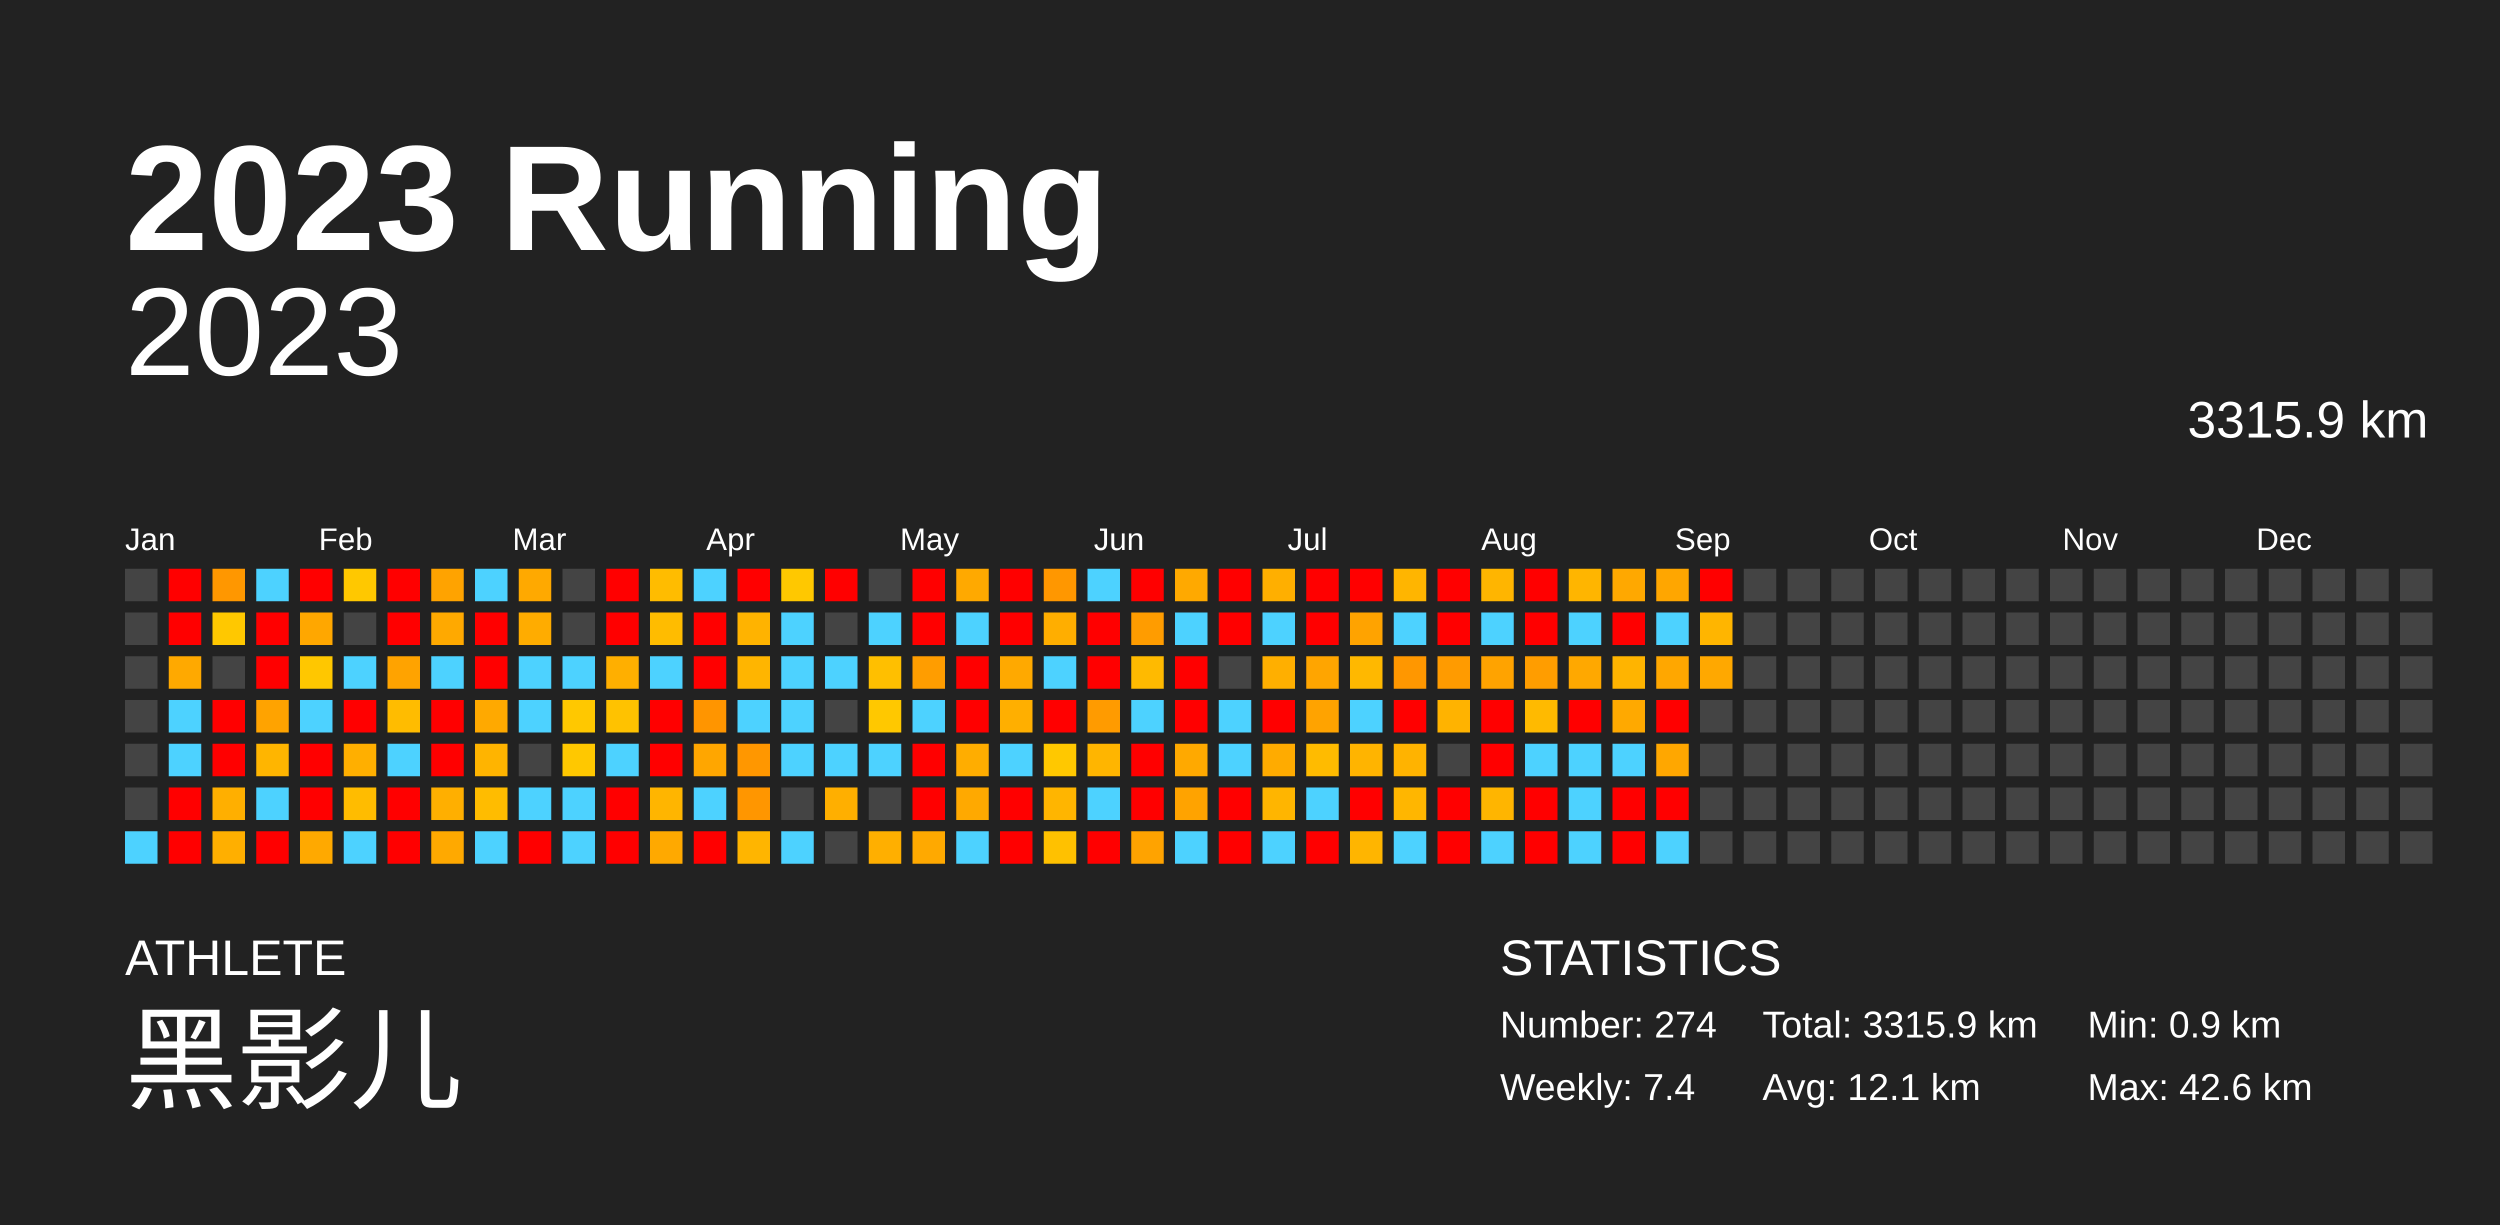
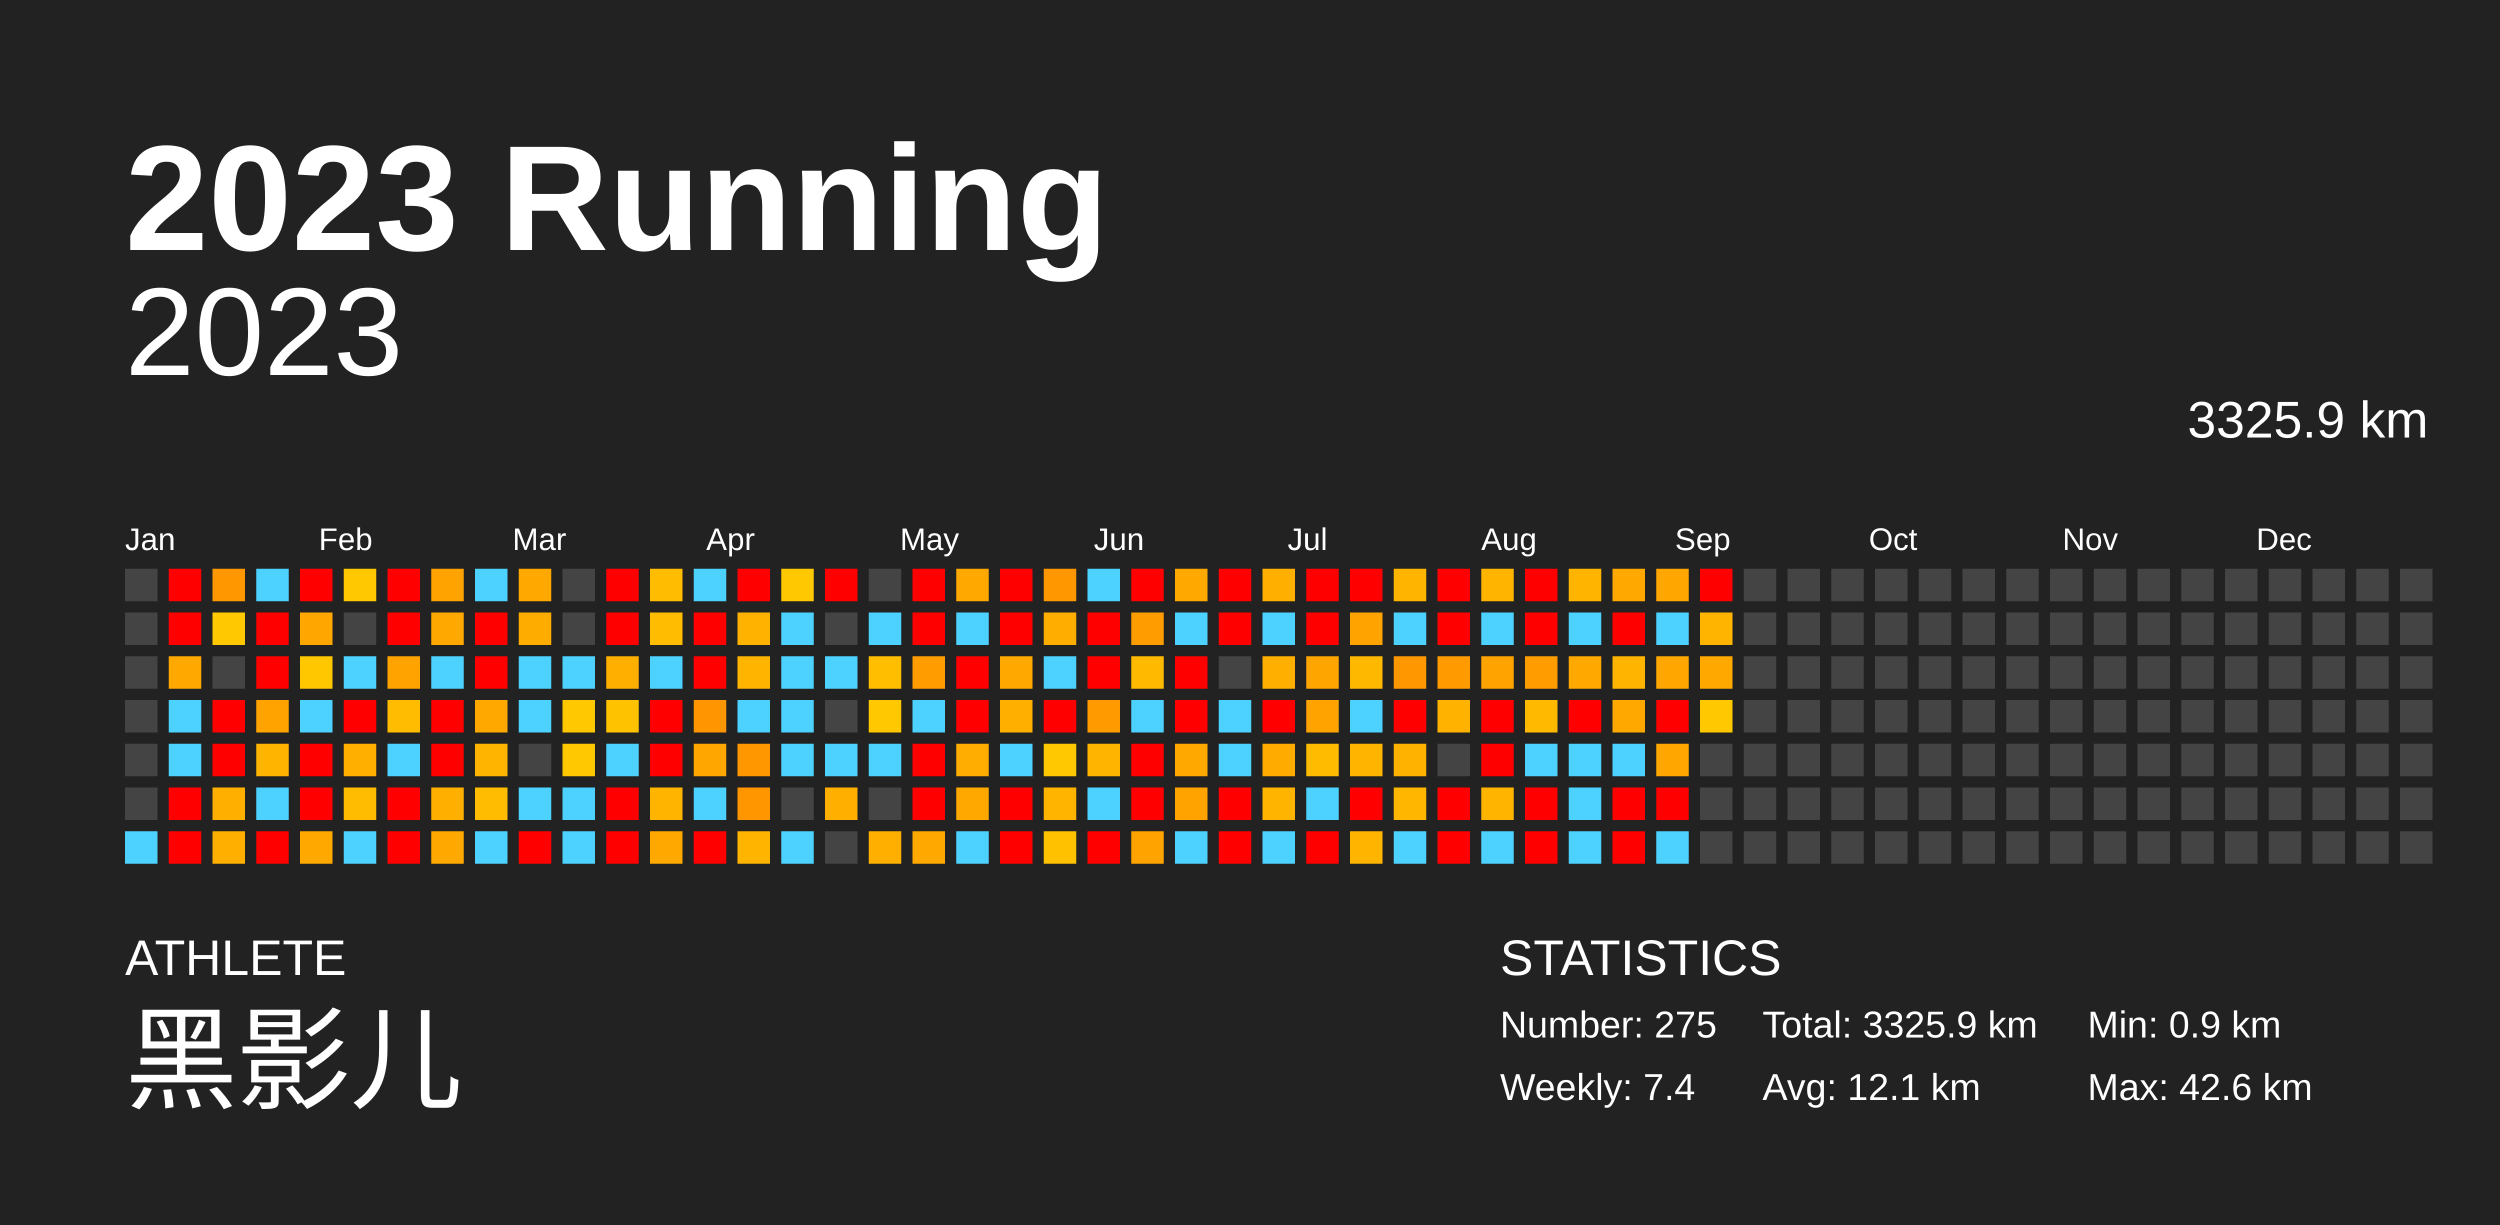
<svg xmlns="http://www.w3.org/2000/svg" baseProfile="full" height="98mm" version="1.1" viewBox="0,0,200,98" width="200mm">
  <defs />
  <rect fill="#222222" height="98" width="200" x="0" y="0" />
  <text fill="#FFFFFF" style="font-size:12px; font-family:Arial; font-weight:bold;" x="10" y="20">2023 Running</text>
  <text fill="#FFFFFF" style="font-size:4px; font-family:Arial" x="10" y="78">ATHLETE</text>
  <text fill="#FFFFFF" style="font-size:9px; font-family:Arial" x="10" y="88">黑影儿</text>
  <text fill="#FFFFFF" style="font-size:4px; font-family:Arial" x="120" y="78">STATISTICS</text>
-   <text fill="#FFFFFF" style="font-size:3px; font-family:Arial" x="120" y="83">Number: 274</text>
+   <text fill="#FFFFFF" style="font-size:3px; font-family:Arial" x="120" y="83">Number: 275</text>
  <text fill="#FFFFFF" style="font-size:3px; font-family:Arial" x="120" y="88">Weekly: 7.4</text>
-   <text fill="#FFFFFF" style="font-size:3px; font-family:Arial" x="141" y="83">Total: 3315.9 km</text>
+   <text fill="#FFFFFF" style="font-size:3px; font-family:Arial" x="141" y="83">Total: 3325.9 km</text>
  <text fill="#FFFFFF" style="font-size:3px; font-family:Arial" x="141" y="88">Avg: 12.1 km</text>
  <text fill="#FFFFFF" style="font-size:3px; font-family:Arial" x="167" y="83">Min: 0.9 km</text>
  <text fill="#FFFFFF" style="font-size:3px; font-family:Arial" x="167" y="88">Max: 42.6 km</text>
  <text alignment-baseline="hanging" fill="#FFFFFF" style="font-size:10.0px; font-family:Arial;" x="10" y="30">2023</text>
-   <text alignment-baseline="hanging" fill="#FFFFFF" style="font-size:4.125px; font-family:Arial;" x="175" y="35">3315.9 km</text>
+   <text alignment-baseline="hanging" fill="#FFFFFF" style="font-size:4.125px; font-family:Arial;" x="175" y="35">3325.9 km</text>
  <text fill="#FFFFFF" style="font-size:2.5px; font-family:Arial" x="10.0" y="44">Jan</text>
  <text fill="#FFFFFF" style="font-size:2.5px; font-family:Arial" x="25.5" y="44">Feb</text>
  <text fill="#FFFFFF" style="font-size:2.5px; font-family:Arial" x="41.0" y="44">Mar</text>
  <text fill="#FFFFFF" style="font-size:2.5px; font-family:Arial" x="56.5" y="44">Apr</text>
  <text fill="#FFFFFF" style="font-size:2.5px; font-family:Arial" x="72.0" y="44">May</text>
  <text fill="#FFFFFF" style="font-size:2.5px; font-family:Arial" x="87.5" y="44">Jun</text>
  <text fill="#FFFFFF" style="font-size:2.5px; font-family:Arial" x="103.0" y="44">Jul</text>
  <text fill="#FFFFFF" style="font-size:2.5px; font-family:Arial" x="118.5" y="44">Aug</text>
  <text fill="#FFFFFF" style="font-size:2.5px; font-family:Arial" x="134.0" y="44">Sep</text>
  <text fill="#FFFFFF" style="font-size:2.5px; font-family:Arial" x="149.5" y="44">Oct</text>
  <text fill="#FFFFFF" style="font-size:2.5px; font-family:Arial" x="165.0" y="44">Nov</text>
  <text fill="#FFFFFF" style="font-size:2.5px; font-family:Arial" x="180.5" y="44">Dec</text>
  <rect fill="#444444" height="2.6" width="2.6" x="10.0" y="45.5" />
  <rect fill="#444444" height="2.6" width="2.6" x="10.0" y="49.0" />
  <rect fill="#444444" height="2.6" width="2.6" x="10.0" y="52.5" />
  <rect fill="#444444" height="2.6" width="2.6" x="10.0" y="56.0" />
  <rect fill="#444444" height="2.6" width="2.6" x="10.0" y="59.5" />
  <rect fill="#444444" height="2.6" width="2.6" x="10.0" y="63.0" />
  <rect fill="#4dd2ff" height="2.6" width="2.6" x="10.0" y="66.5" />
  <rect fill="red" height="2.6" width="2.6" x="13.5" y="45.5" />
  <rect fill="red" height="2.6" width="2.6" x="13.5" y="49.0" />
  <rect fill="#ffa900" height="2.6" width="2.6" x="13.5" y="52.5" />
  <rect fill="#4dd2ff" height="2.6" width="2.6" x="13.5" y="56.0" />
  <rect fill="#4dd2ff" height="2.6" width="2.6" x="13.5" y="59.5" />
  <rect fill="red" height="2.6" width="2.6" x="13.5" y="63.0" />
  <rect fill="red" height="2.6" width="2.6" x="13.5" y="66.5" />
  <rect fill="#ff9700" height="2.6" width="2.6" x="17.0" y="45.5" />
  <rect fill="#ffc800" height="2.6" width="2.6" x="17.0" y="49.0" />
  <rect fill="#444444" height="2.6" width="2.6" x="17.0" y="52.5" />
  <rect fill="red" height="2.6" width="2.6" x="17.0" y="56.0" />
  <rect fill="red" height="2.6" width="2.6" x="17.0" y="59.5" />
  <rect fill="#ffaf00" height="2.6" width="2.6" x="17.0" y="63.0" />
  <rect fill="#ffaf00" height="2.6" width="2.6" x="17.0" y="66.5" />
  <rect fill="#4dd2ff" height="2.6" width="2.6" x="20.5" y="45.5" />
  <rect fill="red" height="2.6" width="2.6" x="20.5" y="49.0" />
  <rect fill="red" height="2.6" width="2.6" x="20.5" y="52.5" />
  <rect fill="#ffa300" height="2.6" width="2.6" x="20.5" y="56.0" />
  <rect fill="#ffb500" height="2.6" width="2.6" x="20.5" y="59.5" />
  <rect fill="#4dd2ff" height="2.6" width="2.6" x="20.5" y="63.0" />
  <rect fill="red" height="2.6" width="2.6" x="20.5" y="66.5" />
  <rect fill="red" height="2.6" width="2.6" x="24.0" y="45.5" />
  <rect fill="#ffa700" height="2.6" width="2.6" x="24.0" y="49.0" />
  <rect fill="#ffc700" height="2.6" width="2.6" x="24.0" y="52.5" />
  <rect fill="#4dd2ff" height="2.6" width="2.6" x="24.0" y="56.0" />
  <rect fill="red" height="2.6" width="2.6" x="24.0" y="59.5" />
  <rect fill="red" height="2.6" width="2.6" x="24.0" y="63.0" />
  <rect fill="#ffa900" height="2.6" width="2.6" x="24.0" y="66.5" />
  <rect fill="#ffc800" height="2.6" width="2.6" x="27.5" y="45.5" />
  <rect fill="#444444" height="2.6" width="2.6" x="27.5" y="49.0" />
  <rect fill="#4dd2ff" height="2.6" width="2.6" x="27.5" y="52.5" />
  <rect fill="red" height="2.6" width="2.6" x="27.5" y="56.0" />
  <rect fill="#ffaf00" height="2.6" width="2.6" x="27.5" y="59.5" />
  <rect fill="#ffbc00" height="2.6" width="2.6" x="27.5" y="63.0" />
  <rect fill="#4dd2ff" height="2.6" width="2.6" x="27.5" y="66.5" />
  <rect fill="red" height="2.6" width="2.6" x="31.0" y="45.5" />
  <rect fill="red" height="2.6" width="2.6" x="31.0" y="49.0" />
  <rect fill="#ffa300" height="2.6" width="2.6" x="31.0" y="52.5" />
  <rect fill="#ffbc00" height="2.6" width="2.6" x="31.0" y="56.0" />
  <rect fill="#4dd2ff" height="2.6" width="2.6" x="31.0" y="59.5" />
  <rect fill="red" height="2.6" width="2.6" x="31.0" y="63.0" />
  <rect fill="red" height="2.6" width="2.6" x="31.0" y="66.5" />
  <rect fill="#ffa300" height="2.6" width="2.6" x="34.5" y="45.5" />
  <rect fill="#ffa900" height="2.6" width="2.6" x="34.5" y="49.0" />
  <rect fill="#4dd2ff" height="2.6" width="2.6" x="34.5" y="52.5" />
  <rect fill="red" height="2.6" width="2.6" x="34.5" y="56.0" />
  <rect fill="red" height="2.6" width="2.6" x="34.5" y="59.5" />
  <rect fill="#ffaf00" height="2.6" width="2.6" x="34.5" y="63.0" />
  <rect fill="#ffa900" height="2.6" width="2.6" x="34.5" y="66.5" />
  <rect fill="#4dd2ff" height="2.6" width="2.6" x="38.0" y="45.5" />
  <rect fill="red" height="2.6" width="2.6" x="38.0" y="49.0" />
  <rect fill="red" height="2.6" width="2.6" x="38.0" y="52.5" />
  <rect fill="#ffa900" height="2.6" width="2.6" x="38.0" y="56.0" />
  <rect fill="#ffb400" height="2.6" width="2.6" x="38.0" y="59.5" />
  <rect fill="#ffbc00" height="2.6" width="2.6" x="38.0" y="63.0" />
  <rect fill="#4dd2ff" height="2.6" width="2.6" x="38.0" y="66.5" />
  <rect fill="#ffa900" height="2.6" width="2.6" x="41.5" y="45.5" />
  <rect fill="#ffac00" height="2.6" width="2.6" x="41.5" y="49.0" />
  <rect fill="#4dd2ff" height="2.6" width="2.6" x="41.5" y="52.5" />
  <rect fill="#4dd2ff" height="2.6" width="2.6" x="41.5" y="56.0" />
  <rect fill="#444444" height="2.6" width="2.6" x="41.5" y="59.5" />
  <rect fill="#4dd2ff" height="2.6" width="2.6" x="41.5" y="63.0" />
  <rect fill="red" height="2.6" width="2.6" x="41.5" y="66.5" />
  <rect fill="#444444" height="2.6" width="2.6" x="45.0" y="45.5" />
  <rect fill="#444444" height="2.6" width="2.6" x="45.0" y="49.0" />
  <rect fill="#4dd2ff" height="2.6" width="2.6" x="45.0" y="52.5" />
  <rect fill="#ffc800" height="2.6" width="2.6" x="45.0" y="56.0" />
  <rect fill="#ffc800" height="2.6" width="2.6" x="45.0" y="59.5" />
  <rect fill="#4dd2ff" height="2.6" width="2.6" x="45.0" y="63.0" />
  <rect fill="#4dd2ff" height="2.6" width="2.6" x="45.0" y="66.5" />
  <rect fill="red" height="2.6" width="2.6" x="48.5" y="45.5" />
  <rect fill="red" height="2.6" width="2.6" x="48.5" y="49.0" />
  <rect fill="#ffaf00" height="2.6" width="2.6" x="48.5" y="52.5" />
  <rect fill="#ffc200" height="2.6" width="2.6" x="48.5" y="56.0" />
  <rect fill="#4dd2ff" height="2.6" width="2.6" x="48.5" y="59.5" />
  <rect fill="red" height="2.6" width="2.6" x="48.5" y="63.0" />
  <rect fill="red" height="2.6" width="2.6" x="48.5" y="66.5" />
  <rect fill="#ffbc00" height="2.6" width="2.6" x="52.0" y="45.5" />
  <rect fill="#ffbc00" height="2.6" width="2.6" x="52.0" y="49.0" />
  <rect fill="#4dd2ff" height="2.6" width="2.6" x="52.0" y="52.5" />
  <rect fill="red" height="2.6" width="2.6" x="52.0" y="56.0" />
  <rect fill="red" height="2.6" width="2.6" x="52.0" y="59.5" />
  <rect fill="#ffb500" height="2.6" width="2.6" x="52.0" y="63.0" />
  <rect fill="#ffa900" height="2.6" width="2.6" x="52.0" y="66.5" />
  <rect fill="#4dd2ff" height="2.6" width="2.6" x="55.5" y="45.5" />
  <rect fill="red" height="2.6" width="2.6" x="55.5" y="49.0" />
  <rect fill="red" height="2.6" width="2.6" x="55.5" y="52.5" />
  <rect fill="#ff9500" height="2.6" width="2.6" x="55.5" y="56.0" />
  <rect fill="#ffa600" height="2.6" width="2.6" x="55.5" y="59.5" />
  <rect fill="#4dd2ff" height="2.6" width="2.6" x="55.5" y="63.0" />
  <rect fill="red" height="2.6" width="2.6" x="55.5" y="66.5" />
  <rect fill="red" height="2.6" width="2.6" x="59.0" y="45.5" />
  <rect fill="#ffb300" height="2.6" width="2.6" x="59.0" y="49.0" />
  <rect fill="#ffb500" height="2.6" width="2.6" x="59.0" y="52.5" />
  <rect fill="#4dd2ff" height="2.6" width="2.6" x="59.0" y="56.0" />
  <rect fill="#ff9700" height="2.6" width="2.6" x="59.0" y="59.5" />
  <rect fill="#ff9600" height="2.6" width="2.6" x="59.0" y="63.0" />
  <rect fill="#ffb500" height="2.6" width="2.6" x="59.0" y="66.5" />
  <rect fill="#ffc800" height="2.6" width="2.6" x="62.5" y="45.5" />
  <rect fill="#4dd2ff" height="2.6" width="2.6" x="62.5" y="49.0" />
  <rect fill="#4dd2ff" height="2.6" width="2.6" x="62.5" y="52.5" />
  <rect fill="#4dd2ff" height="2.6" width="2.6" x="62.5" y="56.0" />
  <rect fill="#4dd2ff" height="2.6" width="2.6" x="62.5" y="59.5" />
  <rect fill="#444444" height="2.6" width="2.6" x="62.5" y="63.0" />
  <rect fill="#4dd2ff" height="2.6" width="2.6" x="62.5" y="66.5" />
  <rect fill="red" height="2.6" width="2.6" x="66.0" y="45.5" />
  <rect fill="#444444" height="2.6" width="2.6" x="66.0" y="49.0" />
  <rect fill="#4dd2ff" height="2.6" width="2.6" x="66.0" y="52.5" />
  <rect fill="#444444" height="2.6" width="2.6" x="66.0" y="56.0" />
  <rect fill="#4dd2ff" height="2.6" width="2.6" x="66.0" y="59.5" />
  <rect fill="#ffaf00" height="2.6" width="2.6" x="66.0" y="63.0" />
  <rect fill="#444444" height="2.6" width="2.6" x="66.0" y="66.5" />
  <rect fill="#444444" height="2.6" width="2.6" x="69.5" y="45.5" />
  <rect fill="#4dd2ff" height="2.6" width="2.6" x="69.5" y="49.0" />
  <rect fill="#ffbf00" height="2.6" width="2.6" x="69.5" y="52.5" />
  <rect fill="#ffc800" height="2.6" width="2.6" x="69.5" y="56.0" />
  <rect fill="#4dd2ff" height="2.6" width="2.6" x="69.5" y="59.5" />
  <rect fill="#444444" height="2.6" width="2.6" x="69.5" y="63.0" />
  <rect fill="#ffaf00" height="2.6" width="2.6" x="69.5" y="66.5" />
  <rect fill="red" height="2.6" width="2.6" x="73.0" y="45.5" />
  <rect fill="red" height="2.6" width="2.6" x="73.0" y="49.0" />
  <rect fill="#ff9d00" height="2.6" width="2.6" x="73.0" y="52.5" />
  <rect fill="#4dd2ff" height="2.6" width="2.6" x="73.0" y="56.0" />
  <rect fill="red" height="2.6" width="2.6" x="73.0" y="59.5" />
  <rect fill="red" height="2.6" width="2.6" x="73.0" y="63.0" />
  <rect fill="#ffa900" height="2.6" width="2.6" x="73.0" y="66.5" />
  <rect fill="#ffa900" height="2.6" width="2.6" x="76.5" y="45.5" />
  <rect fill="#4dd2ff" height="2.6" width="2.6" x="76.5" y="49.0" />
  <rect fill="red" height="2.6" width="2.6" x="76.5" y="52.5" />
  <rect fill="red" height="2.6" width="2.6" x="76.5" y="56.0" />
  <rect fill="#ffad00" height="2.6" width="2.6" x="76.5" y="59.5" />
  <rect fill="#ffa900" height="2.6" width="2.6" x="76.5" y="63.0" />
  <rect fill="#4dd2ff" height="2.6" width="2.6" x="76.5" y="66.5" />
  <rect fill="red" height="2.6" width="2.6" x="80.0" y="45.5" />
  <rect fill="red" height="2.6" width="2.6" x="80.0" y="49.0" />
  <rect fill="#ffa900" height="2.6" width="2.6" x="80.0" y="52.5" />
  <rect fill="#ffaf00" height="2.6" width="2.6" x="80.0" y="56.0" />
  <rect fill="#4dd2ff" height="2.6" width="2.6" x="80.0" y="59.5" />
  <rect fill="red" height="2.6" width="2.6" x="80.0" y="63.0" />
  <rect fill="red" height="2.6" width="2.6" x="80.0" y="66.5" />
  <rect fill="#ff9700" height="2.6" width="2.6" x="83.5" y="45.5" />
  <rect fill="#ffae00" height="2.6" width="2.6" x="83.5" y="49.0" />
  <rect fill="#4dd2ff" height="2.6" width="2.6" x="83.5" y="52.5" />
  <rect fill="red" height="2.6" width="2.6" x="83.5" y="56.0" />
  <rect fill="#ffc800" height="2.6" width="2.6" x="83.5" y="59.5" />
  <rect fill="#ffb500" height="2.6" width="2.6" x="83.5" y="63.0" />
  <rect fill="#ffc100" height="2.6" width="2.6" x="83.5" y="66.5" />
  <rect fill="#4dd2ff" height="2.6" width="2.6" x="87.0" y="45.5" />
  <rect fill="red" height="2.6" width="2.6" x="87.0" y="49.0" />
  <rect fill="red" height="2.6" width="2.6" x="87.0" y="52.5" />
  <rect fill="#ff9b00" height="2.6" width="2.6" x="87.0" y="56.0" />
  <rect fill="#ffb500" height="2.6" width="2.6" x="87.0" y="59.5" />
  <rect fill="#4dd2ff" height="2.6" width="2.6" x="87.0" y="63.0" />
  <rect fill="red" height="2.6" width="2.6" x="87.0" y="66.5" />
  <rect fill="red" height="2.6" width="2.6" x="90.5" y="45.5" />
  <rect fill="#ff9c00" height="2.6" width="2.6" x="90.5" y="49.0" />
  <rect fill="#ffba00" height="2.6" width="2.6" x="90.5" y="52.5" />
  <rect fill="#4dd2ff" height="2.6" width="2.6" x="90.5" y="56.0" />
  <rect fill="red" height="2.6" width="2.6" x="90.5" y="59.5" />
  <rect fill="red" height="2.6" width="2.6" x="90.5" y="63.0" />
  <rect fill="#ffa300" height="2.6" width="2.6" x="90.5" y="66.5" />
  <rect fill="#ffa900" height="2.6" width="2.6" x="94.0" y="45.5" />
  <rect fill="#4dd2ff" height="2.6" width="2.6" x="94.0" y="49.0" />
  <rect fill="red" height="2.6" width="2.6" x="94.0" y="52.5" />
  <rect fill="red" height="2.6" width="2.6" x="94.0" y="56.0" />
  <rect fill="#ffa900" height="2.6" width="2.6" x="94.0" y="59.5" />
  <rect fill="#ffa300" height="2.6" width="2.6" x="94.0" y="63.0" />
  <rect fill="#4dd2ff" height="2.6" width="2.6" x="94.0" y="66.5" />
  <rect fill="red" height="2.6" width="2.6" x="97.5" y="45.5" />
  <rect fill="red" height="2.6" width="2.6" x="97.5" y="49.0" />
  <rect fill="#444444" height="2.6" width="2.6" x="97.5" y="52.5" />
  <rect fill="#4dd2ff" height="2.6" width="2.6" x="97.5" y="56.0" />
  <rect fill="#4dd2ff" height="2.6" width="2.6" x="97.5" y="59.5" />
  <rect fill="red" height="2.6" width="2.6" x="97.5" y="63.0" />
  <rect fill="red" height="2.6" width="2.6" x="97.5" y="66.5" />
  <rect fill="#ffaf00" height="2.6" width="2.6" x="101.0" y="45.5" />
  <rect fill="#4dd2ff" height="2.6" width="2.6" x="101.0" y="49.0" />
  <rect fill="#ffaf00" height="2.6" width="2.6" x="101.0" y="52.5" />
  <rect fill="red" height="2.6" width="2.6" x="101.0" y="56.0" />
  <rect fill="#ffab00" height="2.6" width="2.6" x="101.0" y="59.5" />
  <rect fill="#ffb500" height="2.6" width="2.6" x="101.0" y="63.0" />
  <rect fill="#4dd2ff" height="2.6" width="2.6" x="101.0" y="66.5" />
  <rect fill="red" height="2.6" width="2.6" x="104.5" y="45.5" />
  <rect fill="red" height="2.6" width="2.6" x="104.5" y="49.0" />
  <rect fill="#ffa500" height="2.6" width="2.6" x="104.5" y="52.5" />
  <rect fill="#ffa300" height="2.6" width="2.6" x="104.5" y="56.0" />
  <rect fill="#ffbb00" height="2.6" width="2.6" x="104.5" y="59.5" />
  <rect fill="#4dd2ff" height="2.6" width="2.6" x="104.5" y="63.0" />
  <rect fill="red" height="2.6" width="2.6" x="104.5" y="66.5" />
  <rect fill="red" height="2.6" width="2.6" x="108.0" y="45.5" />
  <rect fill="#ffa300" height="2.6" width="2.6" x="108.0" y="49.0" />
  <rect fill="#ffb800" height="2.6" width="2.6" x="108.0" y="52.5" />
  <rect fill="#4dd2ff" height="2.6" width="2.6" x="108.0" y="56.0" />
  <rect fill="#ffb400" height="2.6" width="2.6" x="108.0" y="59.5" />
  <rect fill="red" height="2.6" width="2.6" x="108.0" y="63.0" />
  <rect fill="#ffb500" height="2.6" width="2.6" x="108.0" y="66.5" />
  <rect fill="#ffb500" height="2.6" width="2.6" x="111.5" y="45.5" />
  <rect fill="#4dd2ff" height="2.6" width="2.6" x="111.5" y="49.0" />
  <rect fill="#ff9700" height="2.6" width="2.6" x="111.5" y="52.5" />
  <rect fill="red" height="2.6" width="2.6" x="111.5" y="56.0" />
  <rect fill="#ffb300" height="2.6" width="2.6" x="111.5" y="59.5" />
  <rect fill="#ffb600" height="2.6" width="2.6" x="111.5" y="63.0" />
  <rect fill="#4dd2ff" height="2.6" width="2.6" x="111.5" y="66.5" />
  <rect fill="red" height="2.6" width="2.6" x="115.0" y="45.5" />
  <rect fill="red" height="2.6" width="2.6" x="115.0" y="49.0" />
  <rect fill="#ff9b00" height="2.6" width="2.6" x="115.0" y="52.5" />
  <rect fill="#ffb300" height="2.6" width="2.6" x="115.0" y="56.0" />
  <rect fill="#444444" height="2.6" width="2.6" x="115.0" y="59.5" />
  <rect fill="red" height="2.6" width="2.6" x="115.0" y="63.0" />
  <rect fill="red" height="2.6" width="2.6" x="115.0" y="66.5" />
  <rect fill="#ffb500" height="2.6" width="2.6" x="118.5" y="45.5" />
  <rect fill="#4dd2ff" height="2.6" width="2.6" x="118.5" y="49.0" />
  <rect fill="#ffa300" height="2.6" width="2.6" x="118.5" y="52.5" />
  <rect fill="red" height="2.6" width="2.6" x="118.5" y="56.0" />
  <rect fill="red" height="2.6" width="2.6" x="118.5" y="59.5" />
  <rect fill="#ffb500" height="2.6" width="2.6" x="118.5" y="63.0" />
  <rect fill="#4dd2ff" height="2.6" width="2.6" x="118.5" y="66.5" />
  <rect fill="red" height="2.6" width="2.6" x="122.0" y="45.5" />
  <rect fill="red" height="2.6" width="2.6" x="122.0" y="49.0" />
  <rect fill="#ff9d00" height="2.6" width="2.6" x="122.0" y="52.5" />
  <rect fill="#ffba00" height="2.6" width="2.6" x="122.0" y="56.0" />
  <rect fill="#4dd2ff" height="2.6" width="2.6" x="122.0" y="59.5" />
  <rect fill="red" height="2.6" width="2.6" x="122.0" y="63.0" />
  <rect fill="red" height="2.6" width="2.6" x="122.0" y="66.5" />
  <rect fill="#ffb500" height="2.6" width="2.6" x="125.5" y="45.5" />
  <rect fill="#4dd2ff" height="2.6" width="2.6" x="125.5" y="49.0" />
  <rect fill="#ffa800" height="2.6" width="2.6" x="125.5" y="52.5" />
  <rect fill="red" height="2.6" width="2.6" x="125.5" y="56.0" />
  <rect fill="#4dd2ff" height="2.6" width="2.6" x="125.5" y="59.5" />
  <rect fill="#4dd2ff" height="2.6" width="2.6" x="125.5" y="63.0" />
  <rect fill="#4dd2ff" height="2.6" width="2.6" x="125.5" y="66.5" />
  <rect fill="#ffa800" height="2.6" width="2.6" x="129.0" y="45.5" />
  <rect fill="red" height="2.6" width="2.6" x="129.0" y="49.0" />
  <rect fill="#ffb400" height="2.6" width="2.6" x="129.0" y="52.5" />
  <rect fill="#ffa900" height="2.6" width="2.6" x="129.0" y="56.0" />
  <rect fill="#4dd2ff" height="2.6" width="2.6" x="129.0" y="59.5" />
  <rect fill="red" height="2.6" width="2.6" x="129.0" y="63.0" />
  <rect fill="red" height="2.6" width="2.6" x="129.0" y="66.5" />
  <rect fill="#ffa600" height="2.6" width="2.6" x="132.5" y="45.5" />
  <rect fill="#4dd2ff" height="2.6" width="2.6" x="132.5" y="49.0" />
  <rect fill="#ffa700" height="2.6" width="2.6" x="132.5" y="52.5" />
  <rect fill="red" height="2.6" width="2.6" x="132.5" y="56.0" />
  <rect fill="#ffa700" height="2.6" width="2.6" x="132.5" y="59.5" />
  <rect fill="red" height="2.6" width="2.6" x="132.5" y="63.0" />
  <rect fill="#4dd2ff" height="2.6" width="2.6" x="132.5" y="66.5" />
  <rect fill="red" height="2.6" width="2.6" x="136.0" y="45.5" />
  <rect fill="#ffb500" height="2.6" width="2.6" x="136.0" y="49.0" />
  <rect fill="#ffa800" height="2.6" width="2.6" x="136.0" y="52.5" />
-   <rect fill="#444444" height="2.6" width="2.6" x="136.0" y="56.0" />
+   <rect fill="#ffc800" height="2.6" width="2.6" x="136.0" y="56.0" />
  <rect fill="#444444" height="2.6" width="2.6" x="136.0" y="59.5" />
  <rect fill="#444444" height="2.6" width="2.6" x="136.0" y="63.0" />
  <rect fill="#444444" height="2.6" width="2.6" x="136.0" y="66.5" />
  <rect fill="#444444" height="2.6" width="2.6" x="139.5" y="45.5" />
  <rect fill="#444444" height="2.6" width="2.6" x="139.5" y="49.0" />
  <rect fill="#444444" height="2.6" width="2.6" x="139.5" y="52.5" />
  <rect fill="#444444" height="2.6" width="2.6" x="139.5" y="56.0" />
  <rect fill="#444444" height="2.6" width="2.6" x="139.5" y="59.5" />
  <rect fill="#444444" height="2.6" width="2.6" x="139.5" y="63.0" />
  <rect fill="#444444" height="2.6" width="2.6" x="139.5" y="66.5" />
  <rect fill="#444444" height="2.6" width="2.6" x="143.0" y="45.5" />
  <rect fill="#444444" height="2.6" width="2.6" x="143.0" y="49.0" />
  <rect fill="#444444" height="2.6" width="2.6" x="143.0" y="52.5" />
  <rect fill="#444444" height="2.6" width="2.6" x="143.0" y="56.0" />
  <rect fill="#444444" height="2.6" width="2.6" x="143.0" y="59.5" />
  <rect fill="#444444" height="2.6" width="2.6" x="143.0" y="63.0" />
  <rect fill="#444444" height="2.6" width="2.6" x="143.0" y="66.5" />
  <rect fill="#444444" height="2.6" width="2.6" x="146.5" y="45.5" />
  <rect fill="#444444" height="2.6" width="2.6" x="146.5" y="49.0" />
  <rect fill="#444444" height="2.6" width="2.6" x="146.5" y="52.5" />
  <rect fill="#444444" height="2.6" width="2.6" x="146.5" y="56.0" />
  <rect fill="#444444" height="2.6" width="2.6" x="146.5" y="59.5" />
  <rect fill="#444444" height="2.6" width="2.6" x="146.5" y="63.0" />
  <rect fill="#444444" height="2.6" width="2.6" x="146.5" y="66.5" />
  <rect fill="#444444" height="2.6" width="2.6" x="150.0" y="45.5" />
  <rect fill="#444444" height="2.6" width="2.6" x="150.0" y="49.0" />
  <rect fill="#444444" height="2.6" width="2.6" x="150.0" y="52.5" />
  <rect fill="#444444" height="2.6" width="2.6" x="150.0" y="56.0" />
  <rect fill="#444444" height="2.6" width="2.6" x="150.0" y="59.5" />
  <rect fill="#444444" height="2.6" width="2.6" x="150.0" y="63.0" />
  <rect fill="#444444" height="2.6" width="2.6" x="150.0" y="66.5" />
  <rect fill="#444444" height="2.6" width="2.6" x="153.5" y="45.5" />
  <rect fill="#444444" height="2.6" width="2.6" x="153.5" y="49.0" />
  <rect fill="#444444" height="2.6" width="2.6" x="153.5" y="52.5" />
  <rect fill="#444444" height="2.6" width="2.6" x="153.5" y="56.0" />
  <rect fill="#444444" height="2.6" width="2.6" x="153.5" y="59.5" />
  <rect fill="#444444" height="2.6" width="2.6" x="153.5" y="63.0" />
  <rect fill="#444444" height="2.6" width="2.6" x="153.5" y="66.5" />
  <rect fill="#444444" height="2.6" width="2.6" x="157.0" y="45.5" />
  <rect fill="#444444" height="2.6" width="2.6" x="157.0" y="49.0" />
  <rect fill="#444444" height="2.6" width="2.6" x="157.0" y="52.5" />
  <rect fill="#444444" height="2.6" width="2.6" x="157.0" y="56.0" />
  <rect fill="#444444" height="2.6" width="2.6" x="157.0" y="59.5" />
  <rect fill="#444444" height="2.6" width="2.6" x="157.0" y="63.0" />
  <rect fill="#444444" height="2.6" width="2.6" x="157.0" y="66.5" />
  <rect fill="#444444" height="2.6" width="2.6" x="160.5" y="45.5" />
  <rect fill="#444444" height="2.6" width="2.6" x="160.5" y="49.0" />
  <rect fill="#444444" height="2.6" width="2.6" x="160.5" y="52.5" />
  <rect fill="#444444" height="2.6" width="2.6" x="160.5" y="56.0" />
  <rect fill="#444444" height="2.6" width="2.6" x="160.5" y="59.5" />
  <rect fill="#444444" height="2.6" width="2.6" x="160.5" y="63.0" />
  <rect fill="#444444" height="2.6" width="2.6" x="160.5" y="66.5" />
  <rect fill="#444444" height="2.6" width="2.6" x="164.0" y="45.5" />
  <rect fill="#444444" height="2.6" width="2.6" x="164.0" y="49.0" />
  <rect fill="#444444" height="2.6" width="2.6" x="164.0" y="52.5" />
  <rect fill="#444444" height="2.6" width="2.6" x="164.0" y="56.0" />
  <rect fill="#444444" height="2.6" width="2.6" x="164.0" y="59.5" />
  <rect fill="#444444" height="2.6" width="2.6" x="164.0" y="63.0" />
  <rect fill="#444444" height="2.6" width="2.6" x="164.0" y="66.5" />
  <rect fill="#444444" height="2.6" width="2.6" x="167.5" y="45.5" />
  <rect fill="#444444" height="2.6" width="2.6" x="167.5" y="49.0" />
  <rect fill="#444444" height="2.6" width="2.6" x="167.5" y="52.5" />
  <rect fill="#444444" height="2.6" width="2.6" x="167.5" y="56.0" />
  <rect fill="#444444" height="2.6" width="2.6" x="167.5" y="59.5" />
  <rect fill="#444444" height="2.6" width="2.6" x="167.5" y="63.0" />
  <rect fill="#444444" height="2.6" width="2.6" x="167.5" y="66.5" />
  <rect fill="#444444" height="2.6" width="2.6" x="171.0" y="45.5" />
  <rect fill="#444444" height="2.6" width="2.6" x="171.0" y="49.0" />
  <rect fill="#444444" height="2.6" width="2.6" x="171.0" y="52.5" />
  <rect fill="#444444" height="2.6" width="2.6" x="171.0" y="56.0" />
  <rect fill="#444444" height="2.6" width="2.6" x="171.0" y="59.5" />
  <rect fill="#444444" height="2.6" width="2.6" x="171.0" y="63.0" />
  <rect fill="#444444" height="2.6" width="2.6" x="171.0" y="66.5" />
  <rect fill="#444444" height="2.6" width="2.6" x="174.5" y="45.5" />
  <rect fill="#444444" height="2.6" width="2.6" x="174.5" y="49.0" />
  <rect fill="#444444" height="2.6" width="2.6" x="174.5" y="52.5" />
  <rect fill="#444444" height="2.6" width="2.6" x="174.5" y="56.0" />
  <rect fill="#444444" height="2.6" width="2.6" x="174.5" y="59.5" />
  <rect fill="#444444" height="2.6" width="2.6" x="174.5" y="63.0" />
  <rect fill="#444444" height="2.6" width="2.6" x="174.5" y="66.5" />
  <rect fill="#444444" height="2.6" width="2.6" x="178.0" y="45.5" />
  <rect fill="#444444" height="2.6" width="2.6" x="178.0" y="49.0" />
  <rect fill="#444444" height="2.6" width="2.6" x="178.0" y="52.5" />
  <rect fill="#444444" height="2.6" width="2.6" x="178.0" y="56.0" />
  <rect fill="#444444" height="2.6" width="2.6" x="178.0" y="59.5" />
  <rect fill="#444444" height="2.6" width="2.6" x="178.0" y="63.0" />
  <rect fill="#444444" height="2.6" width="2.6" x="178.0" y="66.5" />
  <rect fill="#444444" height="2.6" width="2.6" x="181.5" y="45.5" />
  <rect fill="#444444" height="2.6" width="2.6" x="181.5" y="49.0" />
  <rect fill="#444444" height="2.6" width="2.6" x="181.5" y="52.5" />
  <rect fill="#444444" height="2.6" width="2.6" x="181.5" y="56.0" />
  <rect fill="#444444" height="2.6" width="2.6" x="181.5" y="59.5" />
  <rect fill="#444444" height="2.6" width="2.6" x="181.5" y="63.0" />
  <rect fill="#444444" height="2.6" width="2.6" x="181.5" y="66.5" />
  <rect fill="#444444" height="2.6" width="2.6" x="185.0" y="45.5" />
  <rect fill="#444444" height="2.6" width="2.6" x="185.0" y="49.0" />
  <rect fill="#444444" height="2.6" width="2.6" x="185.0" y="52.5" />
  <rect fill="#444444" height="2.6" width="2.6" x="185.0" y="56.0" />
  <rect fill="#444444" height="2.6" width="2.6" x="185.0" y="59.5" />
  <rect fill="#444444" height="2.6" width="2.6" x="185.0" y="63.0" />
  <rect fill="#444444" height="2.6" width="2.6" x="185.0" y="66.5" />
  <rect fill="#444444" height="2.6" width="2.6" x="188.5" y="45.5" />
  <rect fill="#444444" height="2.6" width="2.6" x="188.5" y="49.0" />
  <rect fill="#444444" height="2.6" width="2.6" x="188.5" y="52.5" />
  <rect fill="#444444" height="2.6" width="2.6" x="188.5" y="56.0" />
  <rect fill="#444444" height="2.6" width="2.6" x="188.5" y="59.5" />
  <rect fill="#444444" height="2.6" width="2.6" x="188.5" y="63.0" />
  <rect fill="#444444" height="2.6" width="2.6" x="188.5" y="66.5" />
  <rect fill="#444444" height="2.6" width="2.6" x="192.0" y="45.5" />
  <rect fill="#444444" height="2.6" width="2.6" x="192.0" y="49.0" />
  <rect fill="#444444" height="2.6" width="2.6" x="192.0" y="52.5" />
  <rect fill="#444444" height="2.6" width="2.6" x="192.0" y="56.0" />
  <rect fill="#444444" height="2.6" width="2.6" x="192.0" y="59.5" />
  <rect fill="#444444" height="2.6" width="2.6" x="192.0" y="63.0" />
  <rect fill="#444444" height="2.6" width="2.6" x="192.0" y="66.5" />
</svg>
